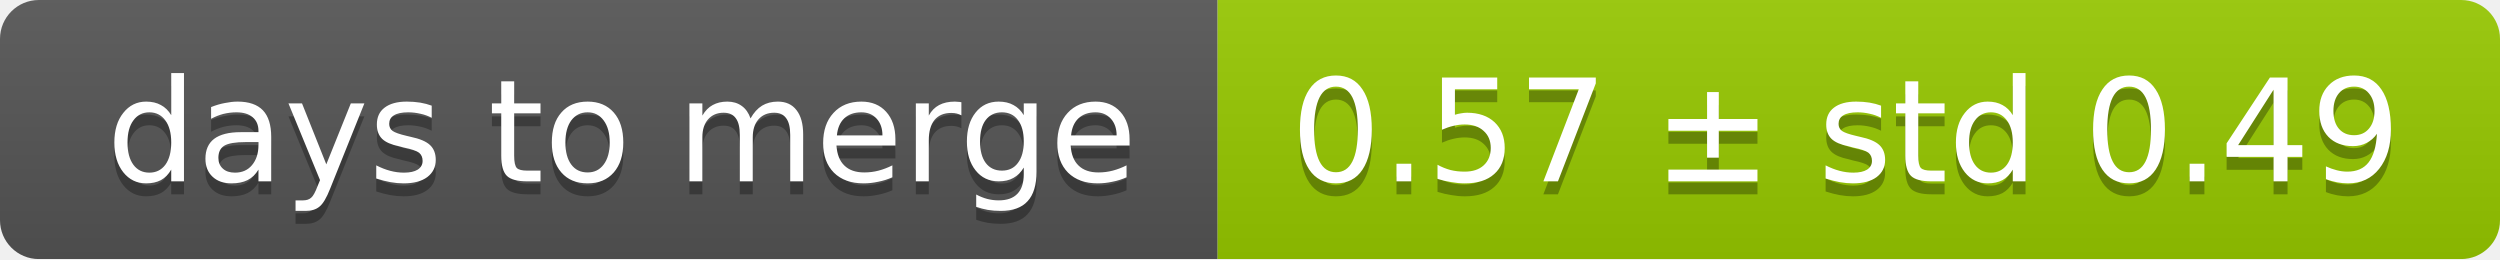
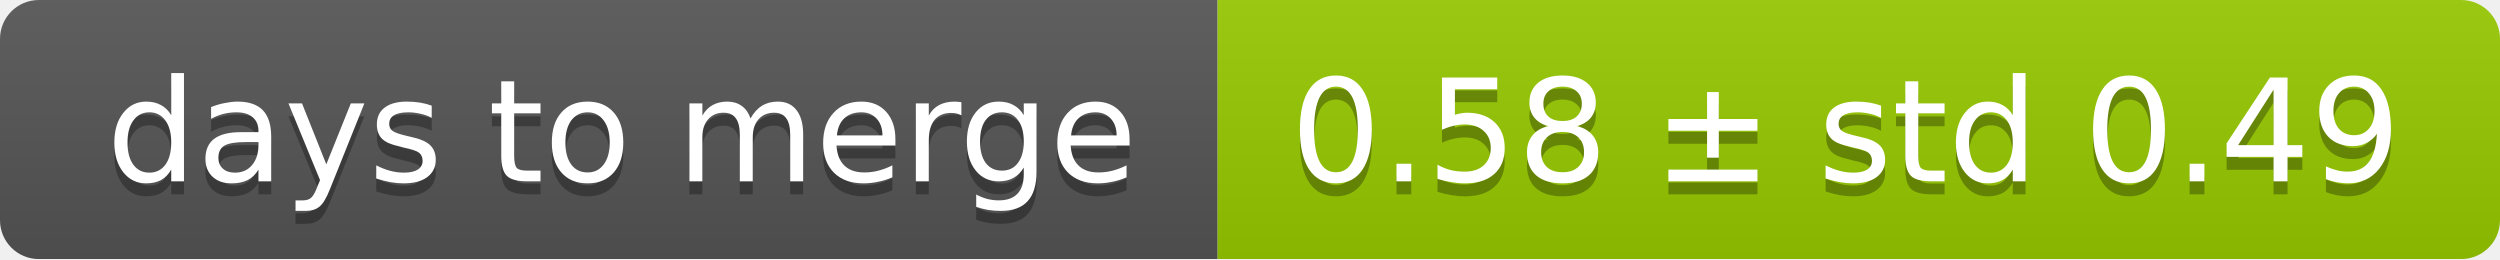
<svg xmlns="http://www.w3.org/2000/svg" width="193" height="20">
  <linearGradient id="smooth" x2="0" y2="100%">
    <stop offset="0" stop-color="#bbb" stop-opacity=".1" />
    <stop offset="1" stop-opacity=".1" />
  </linearGradient>
  <mask id="round">
    <rect width="193" height="20" rx="3" fill="#fff" />
  </mask>
  <g mask="url(#round)">
    <rect width="94" height="20" fill="#555" />
    <rect x="94" width="99" height="20" fill="#97ca00" />
    <rect width="193" height="20" fill="url(#smooth)" />
  </g>
  <g fill="#fff" text-anchor="middle" font-family="DejaVu Sans,Verdana,Geneva,sans-serif" font-size="11">
    <text x="48" y="15" fill="#010101" fill-opacity=".3">days to merge</text>
    <text x="48" y="14">days to merge</text>
-     <text x="142.5" y="15" fill="#010101" fill-opacity=".3">0.57 ± std 0.49</text>
-     <text x="142.5" y="14">0.57 ± std 0.49</text>
+     <text x="142.5" y="15" fill="#010101" fill-opacity=".3">0.58 ± std 0.49</text>
+     <text x="142.5" y="14">0.58 ± std 0.49</text>
  </g>
</svg>
